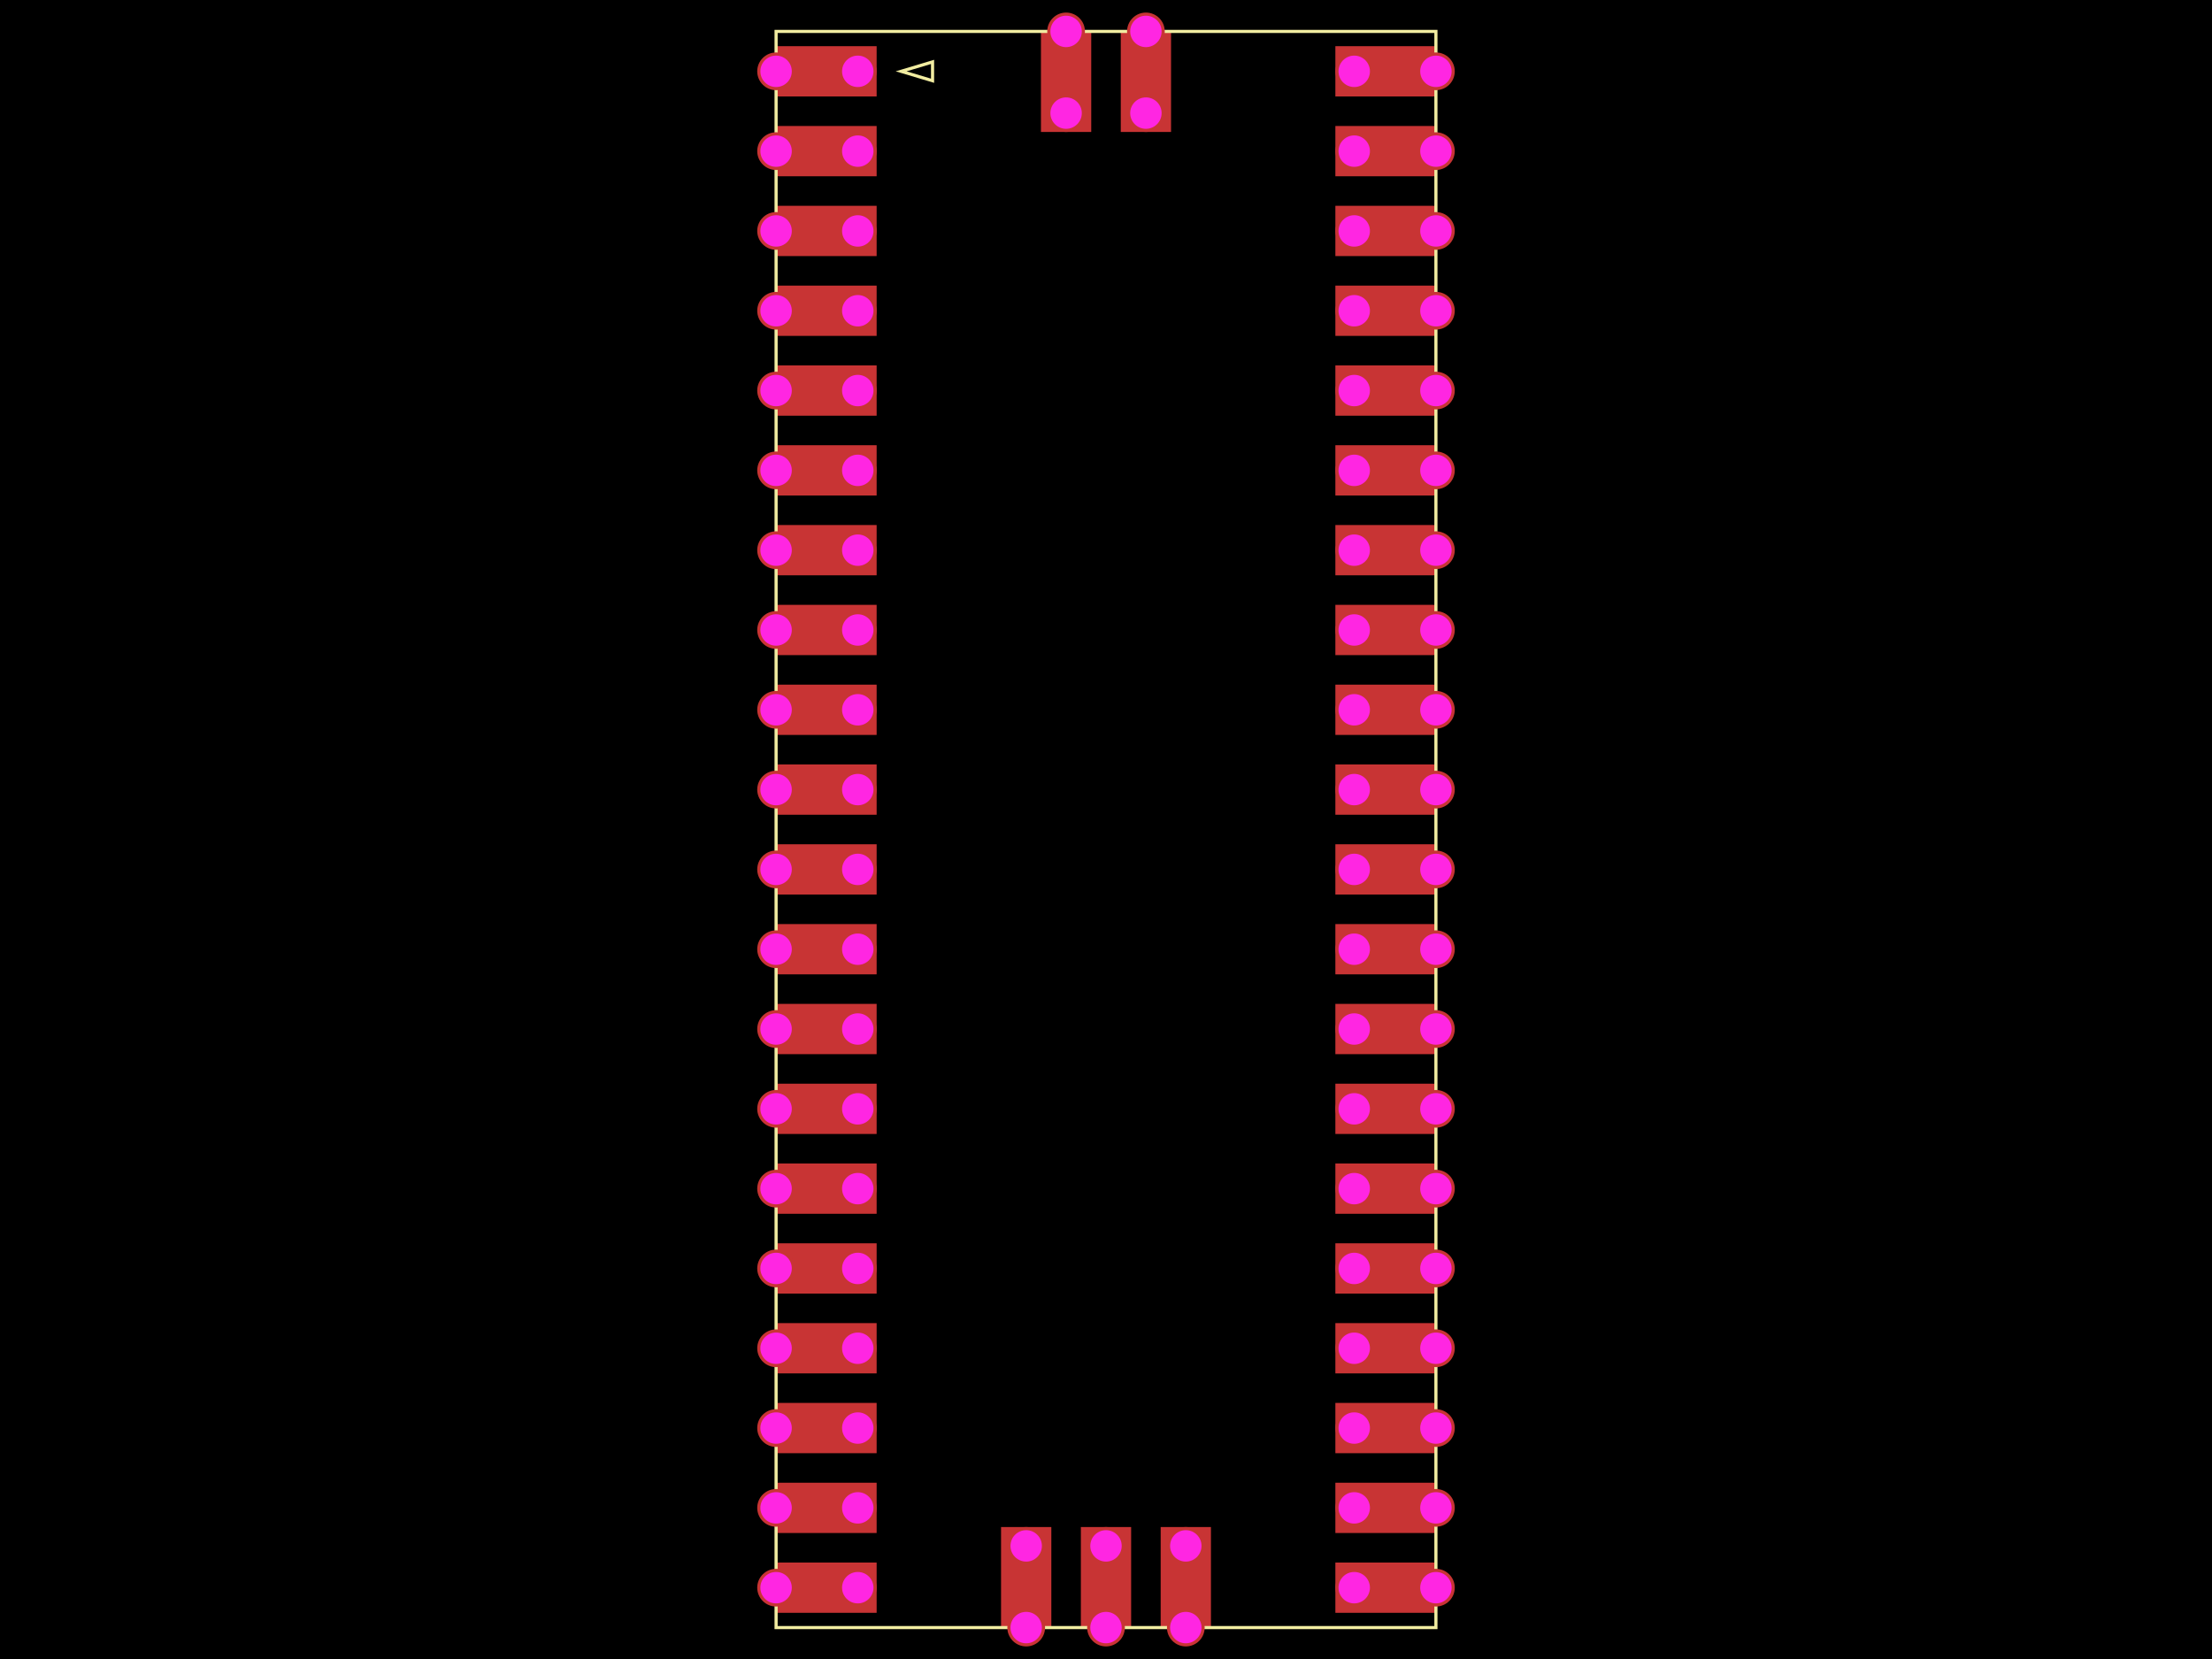
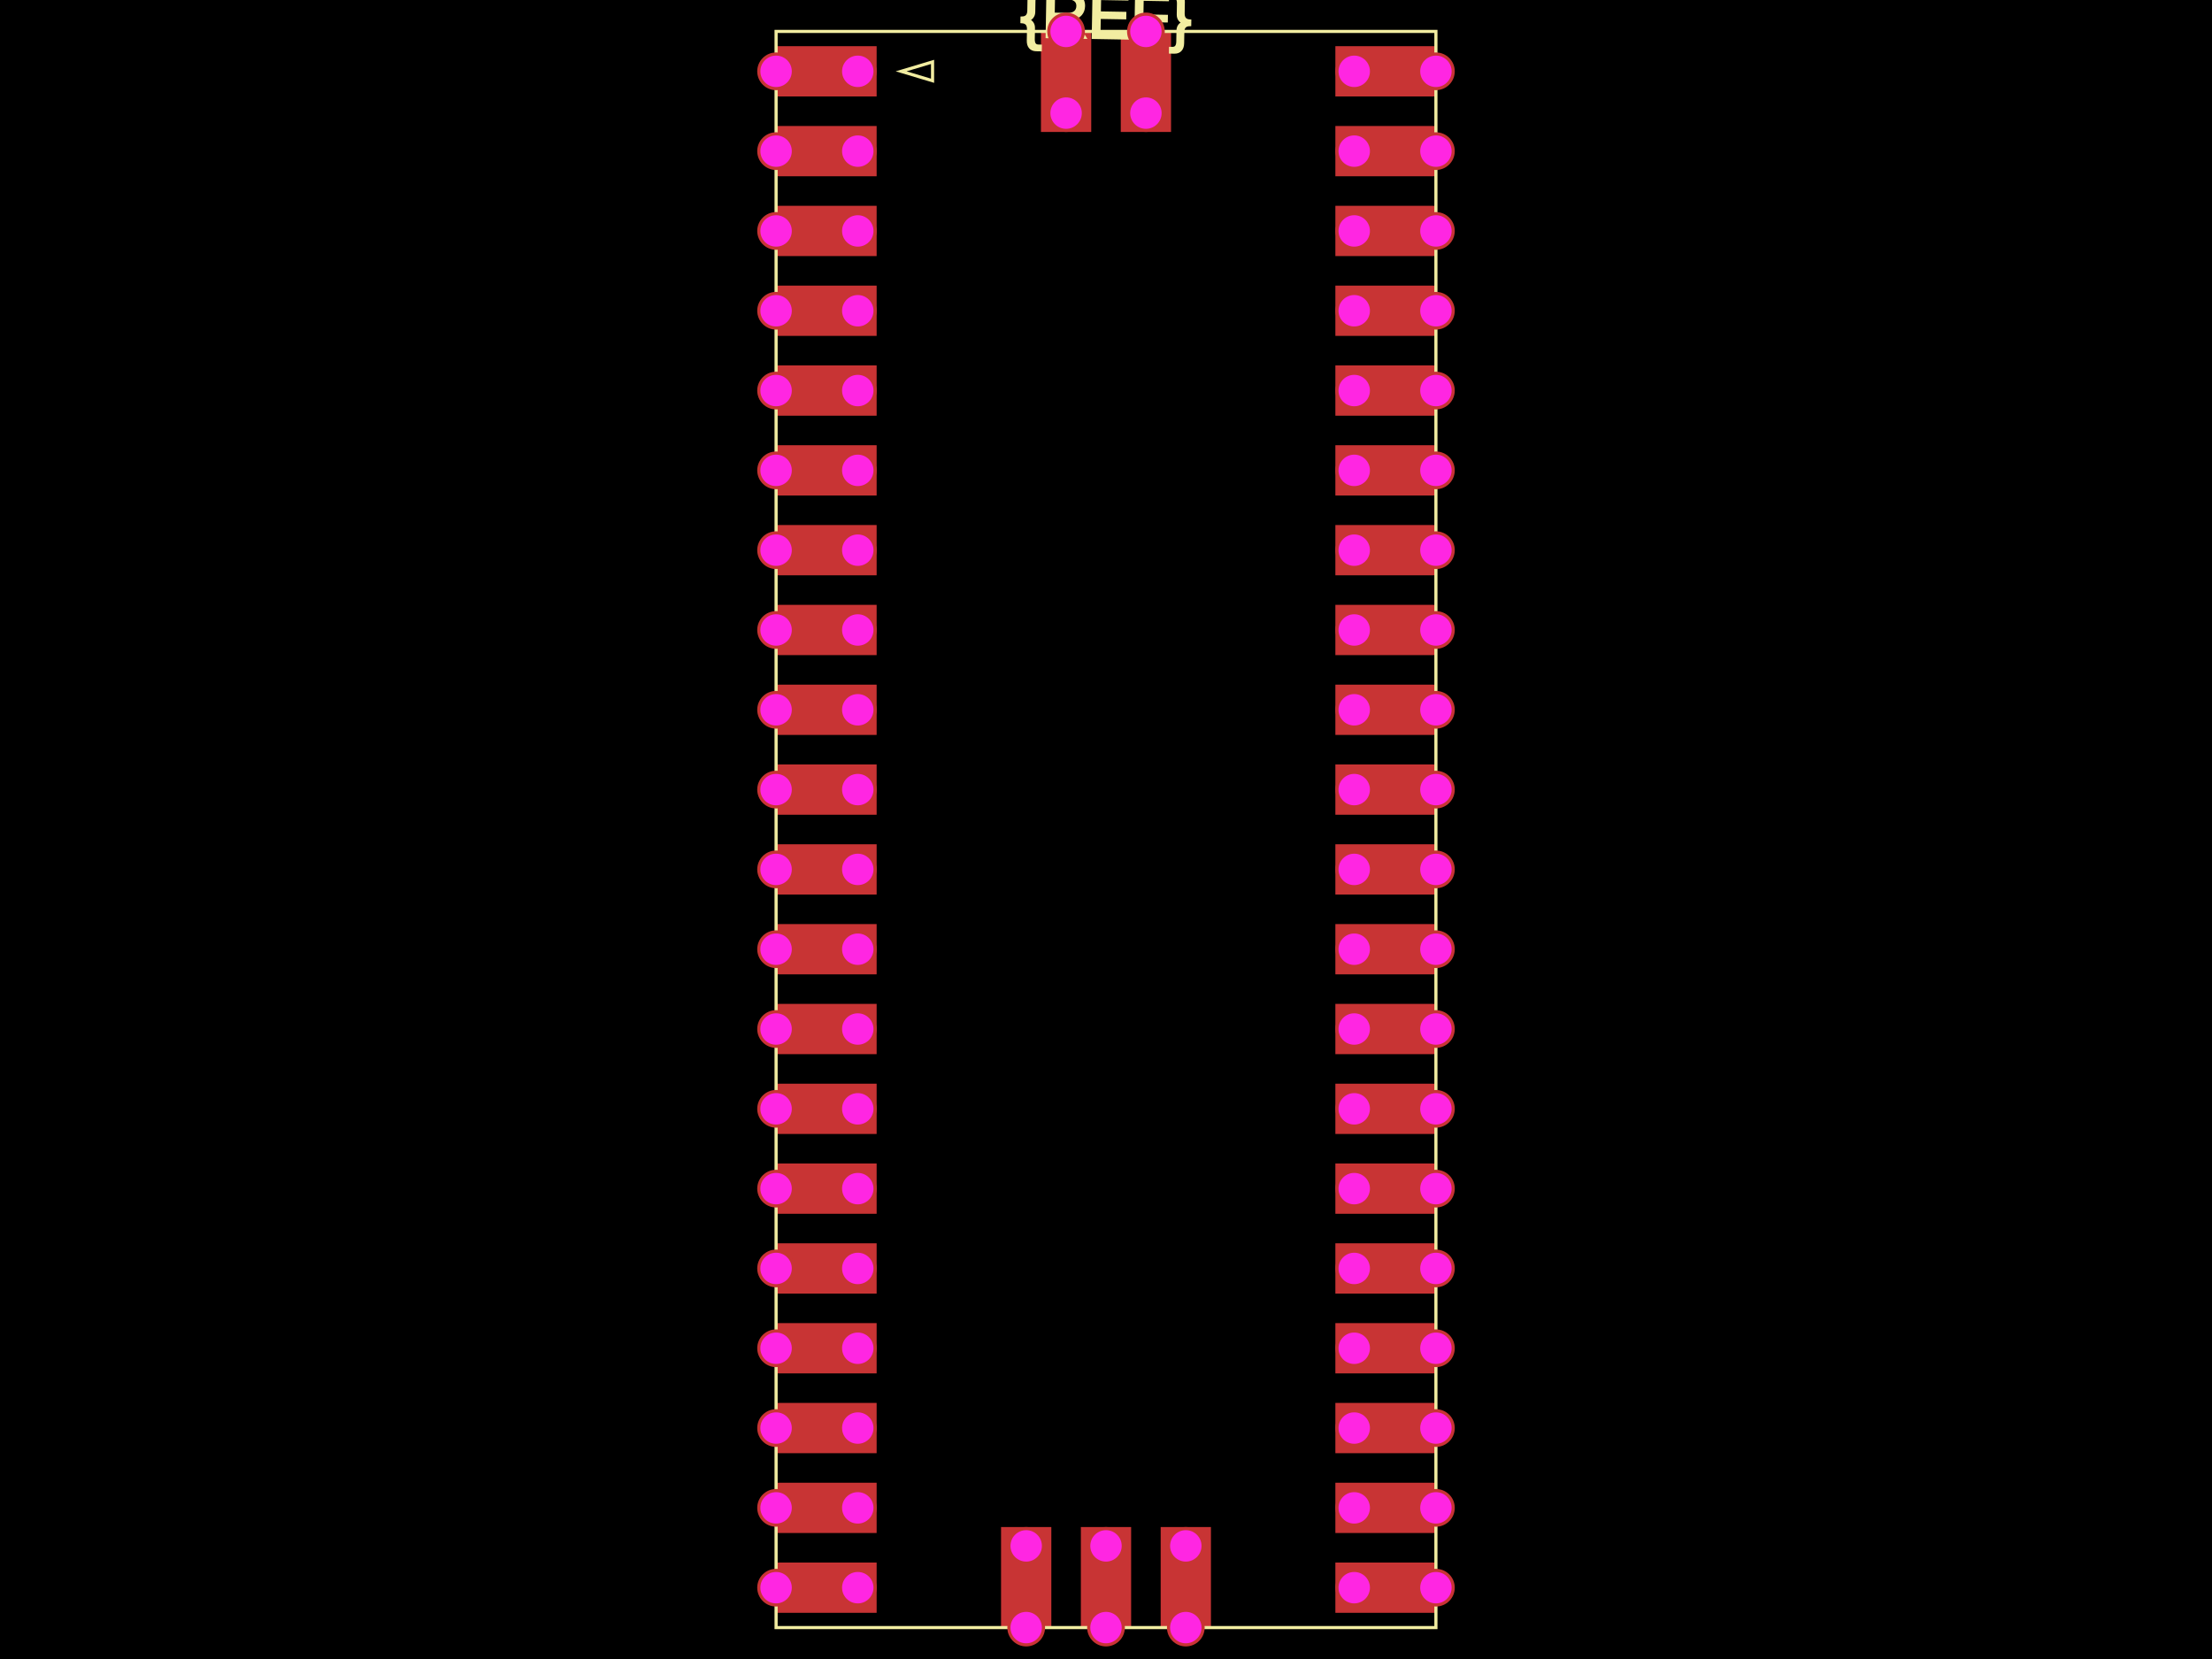
<svg xmlns="http://www.w3.org/2000/svg" width="800" height="600">
  <style>
              .boundary { fill: #000; }
              .pcb-board { fill: none; }
              .pcb-trace { fill: none; }
              .pcb-hole-outer { fill: rgb(200, 52, 52); }
              .pcb-hole-inner { fill: rgb(255, 38, 226); }
              .pcb-pad { }
              .pcb-boundary { fill: none; stroke: #fff; stroke-width: 0.3; }
              .pcb-silkscreen { fill: none; }
              .pcb-silkscreen-top { stroke: #f2eda1; }
              .pcb-silkscreen-bottom { stroke: #f2eda1; }
              .pcb-silkscreen-text { fill: #f2eda1; }
            </style>
  <rect class="boundary" x="0" y="0" width="800" height="600" />
  <rect class="pcb-boundary" x="280.682" y="11.364" width="238.636" height="577.273" />
  <rect class="pcb-pad" fill="rgb(200, 52, 52)" x="482.955" y="565.114" width="36.364" height="18.182" />
  <rect class="pcb-pad" fill="rgb(200, 52, 52)" x="482.955" y="536.25" width="36.364" height="18.182" />
  <rect class="pcb-pad" fill="rgb(200, 52, 52)" x="482.955" y="507.386" width="36.364" height="18.182" />
  <rect class="pcb-pad" fill="rgb(200, 52, 52)" x="482.955" y="478.523" width="36.364" height="18.182" />
  <rect class="pcb-pad" fill="rgb(200, 52, 52)" x="482.955" y="449.659" width="36.364" height="18.182" />
  <rect class="pcb-pad" fill="rgb(200, 52, 52)" x="482.955" y="420.795" width="36.364" height="18.182" />
  <rect class="pcb-pad" fill="rgb(200, 52, 52)" x="482.955" y="391.932" width="36.364" height="18.182" />
  <rect class="pcb-pad" fill="rgb(200, 52, 52)" x="482.955" y="363.068" width="36.364" height="18.182" />
  <rect class="pcb-pad" fill="rgb(200, 52, 52)" x="482.955" y="334.205" width="36.364" height="18.182" />
  <rect class="pcb-pad" fill="rgb(200, 52, 52)" x="482.955" y="305.341" width="36.364" height="18.182" />
  <rect class="pcb-pad" fill="rgb(200, 52, 52)" x="482.955" y="276.477" width="36.364" height="18.182" />
  <rect class="pcb-pad" fill="rgb(200, 52, 52)" x="482.955" y="247.614" width="36.364" height="18.182" />
  <rect class="pcb-pad" fill="rgb(200, 52, 52)" x="482.955" y="218.75" width="36.364" height="18.182" />
  <rect class="pcb-pad" fill="rgb(200, 52, 52)" x="482.955" y="189.886" width="36.364" height="18.182" />
  <rect class="pcb-pad" fill="rgb(200, 52, 52)" x="482.955" y="161.023" width="36.364" height="18.182" />
  <rect class="pcb-pad" fill="rgb(200, 52, 52)" x="482.955" y="132.159" width="36.364" height="18.182" />
  <rect class="pcb-pad" fill="rgb(200, 52, 52)" x="482.955" y="103.295" width="36.364" height="18.182" />
  <rect class="pcb-pad" fill="rgb(200, 52, 52)" x="482.955" y="74.432" width="36.364" height="18.182" />
  <rect class="pcb-pad" fill="rgb(200, 52, 52)" x="482.955" y="45.568" width="36.364" height="18.182" />
  <rect class="pcb-pad" fill="rgb(200, 52, 52)" x="482.955" y="16.705" width="36.364" height="18.182" />
  <rect class="pcb-pad" fill="rgb(200, 52, 52)" x="280.682" y="565.114" width="36.364" height="18.182" />
  <rect class="pcb-pad" fill="rgb(200, 52, 52)" x="280.682" y="536.25" width="36.364" height="18.182" />
  <rect class="pcb-pad" fill="rgb(200, 52, 52)" x="280.682" y="507.386" width="36.364" height="18.182" />
  <rect class="pcb-pad" fill="rgb(200, 52, 52)" x="280.682" y="478.523" width="36.364" height="18.182" />
  <rect class="pcb-pad" fill="rgb(200, 52, 52)" x="280.682" y="449.659" width="36.364" height="18.182" />
  <rect class="pcb-pad" fill="rgb(200, 52, 52)" x="280.682" y="420.795" width="36.364" height="18.182" />
  <rect class="pcb-pad" fill="rgb(200, 52, 52)" x="280.682" y="391.932" width="36.364" height="18.182" />
  <rect class="pcb-pad" fill="rgb(200, 52, 52)" x="280.682" y="363.068" width="36.364" height="18.182" />
  <rect class="pcb-pad" fill="rgb(200, 52, 52)" x="280.682" y="334.205" width="36.364" height="18.182" />
  <rect class="pcb-pad" fill="rgb(200, 52, 52)" x="280.682" y="305.341" width="36.364" height="18.182" />
  <rect class="pcb-pad" fill="rgb(200, 52, 52)" x="280.682" y="276.477" width="36.364" height="18.182" />
  <rect class="pcb-pad" fill="rgb(200, 52, 52)" x="280.682" y="247.614" width="36.364" height="18.182" />
  <rect class="pcb-pad" fill="rgb(200, 52, 52)" x="280.682" y="218.75" width="36.364" height="18.182" />
  <rect class="pcb-pad" fill="rgb(200, 52, 52)" x="280.682" y="189.886" width="36.364" height="18.182" />
  <rect class="pcb-pad" fill="rgb(200, 52, 52)" x="280.682" y="161.023" width="36.364" height="18.182" />
  <rect class="pcb-pad" fill="rgb(200, 52, 52)" x="280.682" y="132.159" width="36.364" height="18.182" />
  <rect class="pcb-pad" fill="rgb(200, 52, 52)" x="280.682" y="103.295" width="36.364" height="18.182" />
  <rect class="pcb-pad" fill="rgb(200, 52, 52)" x="280.682" y="74.432" width="36.364" height="18.182" />
  <rect class="pcb-pad" fill="rgb(200, 52, 52)" x="280.682" y="45.568" width="36.364" height="18.182" />
  <rect class="pcb-pad" fill="rgb(200, 52, 52)" x="280.682" y="16.705" width="36.364" height="18.182" />
  <rect class="pcb-pad" fill="rgb(200, 52, 52)" x="376.477" y="11.364" width="18.182" height="36.364" />
  <rect class="pcb-pad" fill="rgb(200, 52, 52)" x="405.341" y="11.364" width="18.182" height="36.364" />
  <rect class="pcb-pad" fill="rgb(200, 52, 52)" x="362.045" y="552.273" width="18.182" height="36.364" />
  <rect class="pcb-pad" fill="rgb(200, 52, 52)" x="390.909" y="552.273" width="18.182" height="36.364" />
  <rect class="pcb-pad" fill="rgb(200, 52, 52)" x="419.773" y="552.273" width="18.182" height="36.364" />
  <path class="pcb-silkscreen pcb-silkscreen-top" d="M 280.682 11.364 L 519.318 11.364 L 519.318 588.636 L 280.682 588.636 L 280.682 11.364 Z" stroke-width="1.136" data-pcb-component-id="1" data-pcb-silkscreen-path-id="pcb_silkscreen_path_1" />
  <path class="pcb-silkscreen pcb-silkscreen-top" d="M 325.909 25.795 L 337.273 22.386 L 337.273 29.205 L 325.909 25.795 Z" stroke-width="1.136" data-pcb-component-id="2" data-pcb-silkscreen-path-id="pcb_silkscreen_triangle_1" />
+   <text x="0" y="0" font-family="Arial, sans-serif" font-size="23.091" text-anchor="middle" dominant-baseline="central" transform="matrix(0.9998477,0.01745241,-0.01745241,0.9998477,400,5.681818)" class="pcb-silkscreen-text pcb-silkscreen-top" data-pcb-silkscreen-text-id="pcb_component_1">{REF}</text>
  <g>
    <circle class="pcb-hole-outer" cx="519.318" cy="574.205" r="6.818" />
    <circle class="pcb-hole-inner" cx="519.318" cy="574.205" r="5.682" />
  </g>
  <g>
    <circle class="pcb-hole-outer" cx="489.773" cy="574.205" r="6.818" />
    <circle class="pcb-hole-inner" cx="489.773" cy="574.205" r="5.682" />
  </g>
  <g>
    <circle class="pcb-hole-outer" cx="519.318" cy="545.341" r="6.818" />
    <circle class="pcb-hole-inner" cx="519.318" cy="545.341" r="5.682" />
  </g>
  <g>
    <circle class="pcb-hole-outer" cx="489.773" cy="545.341" r="6.818" />
    <circle class="pcb-hole-inner" cx="489.773" cy="545.341" r="5.682" />
  </g>
  <g>
    <circle class="pcb-hole-outer" cx="519.318" cy="516.477" r="6.818" />
    <circle class="pcb-hole-inner" cx="519.318" cy="516.477" r="5.682" />
  </g>
  <g>
    <circle class="pcb-hole-outer" cx="489.773" cy="516.477" r="6.818" />
    <circle class="pcb-hole-inner" cx="489.773" cy="516.477" r="5.682" />
  </g>
  <g>
    <circle class="pcb-hole-outer" cx="519.318" cy="487.614" r="6.818" />
    <circle class="pcb-hole-inner" cx="519.318" cy="487.614" r="5.682" />
  </g>
  <g>
    <circle class="pcb-hole-outer" cx="489.773" cy="487.614" r="6.818" />
    <circle class="pcb-hole-inner" cx="489.773" cy="487.614" r="5.682" />
  </g>
  <g>
    <circle class="pcb-hole-outer" cx="519.318" cy="458.75" r="6.818" />
    <circle class="pcb-hole-inner" cx="519.318" cy="458.75" r="5.682" />
  </g>
  <g>
    <circle class="pcb-hole-outer" cx="489.773" cy="458.75" r="6.818" />
    <circle class="pcb-hole-inner" cx="489.773" cy="458.75" r="5.682" />
  </g>
  <g>
    <circle class="pcb-hole-outer" cx="519.318" cy="429.886" r="6.818" />
    <circle class="pcb-hole-inner" cx="519.318" cy="429.886" r="5.682" />
  </g>
  <g>
    <circle class="pcb-hole-outer" cx="489.773" cy="429.886" r="6.818" />
    <circle class="pcb-hole-inner" cx="489.773" cy="429.886" r="5.682" />
  </g>
  <g>
    <circle class="pcb-hole-outer" cx="519.318" cy="401.023" r="6.818" />
    <circle class="pcb-hole-inner" cx="519.318" cy="401.023" r="5.682" />
  </g>
  <g>
    <circle class="pcb-hole-outer" cx="489.773" cy="401.023" r="6.818" />
    <circle class="pcb-hole-inner" cx="489.773" cy="401.023" r="5.682" />
  </g>
  <g>
    <circle class="pcb-hole-outer" cx="519.318" cy="372.159" r="6.818" />
    <circle class="pcb-hole-inner" cx="519.318" cy="372.159" r="5.682" />
  </g>
  <g>
    <circle class="pcb-hole-outer" cx="489.773" cy="372.159" r="6.818" />
    <circle class="pcb-hole-inner" cx="489.773" cy="372.159" r="5.682" />
  </g>
  <g>
    <circle class="pcb-hole-outer" cx="519.318" cy="343.295" r="6.818" />
    <circle class="pcb-hole-inner" cx="519.318" cy="343.295" r="5.682" />
  </g>
  <g>
    <circle class="pcb-hole-outer" cx="489.773" cy="343.295" r="6.818" />
    <circle class="pcb-hole-inner" cx="489.773" cy="343.295" r="5.682" />
  </g>
  <g>
    <circle class="pcb-hole-outer" cx="519.318" cy="314.432" r="6.818" />
    <circle class="pcb-hole-inner" cx="519.318" cy="314.432" r="5.682" />
  </g>
  <g>
    <circle class="pcb-hole-outer" cx="489.773" cy="314.432" r="6.818" />
    <circle class="pcb-hole-inner" cx="489.773" cy="314.432" r="5.682" />
  </g>
  <g>
    <circle class="pcb-hole-outer" cx="519.318" cy="285.568" r="6.818" />
    <circle class="pcb-hole-inner" cx="519.318" cy="285.568" r="5.682" />
  </g>
  <g>
    <circle class="pcb-hole-outer" cx="489.773" cy="285.568" r="6.818" />
    <circle class="pcb-hole-inner" cx="489.773" cy="285.568" r="5.682" />
  </g>
  <g>
    <circle class="pcb-hole-outer" cx="519.318" cy="256.705" r="6.818" />
    <circle class="pcb-hole-inner" cx="519.318" cy="256.705" r="5.682" />
  </g>
  <g>
    <circle class="pcb-hole-outer" cx="489.773" cy="256.705" r="6.818" />
    <circle class="pcb-hole-inner" cx="489.773" cy="256.705" r="5.682" />
  </g>
  <g>
    <circle class="pcb-hole-outer" cx="519.318" cy="227.841" r="6.818" />
    <circle class="pcb-hole-inner" cx="519.318" cy="227.841" r="5.682" />
  </g>
  <g>
    <circle class="pcb-hole-outer" cx="489.773" cy="227.841" r="6.818" />
    <circle class="pcb-hole-inner" cx="489.773" cy="227.841" r="5.682" />
  </g>
  <g>
    <circle class="pcb-hole-outer" cx="519.318" cy="198.977" r="6.818" />
    <circle class="pcb-hole-inner" cx="519.318" cy="198.977" r="5.682" />
  </g>
  <g>
    <circle class="pcb-hole-outer" cx="489.773" cy="198.977" r="6.818" />
    <circle class="pcb-hole-inner" cx="489.773" cy="198.977" r="5.682" />
  </g>
  <g>
    <circle class="pcb-hole-outer" cx="519.318" cy="170.114" r="6.818" />
    <circle class="pcb-hole-inner" cx="519.318" cy="170.114" r="5.682" />
  </g>
  <g>
    <circle class="pcb-hole-outer" cx="489.773" cy="170.114" r="6.818" />
    <circle class="pcb-hole-inner" cx="489.773" cy="170.114" r="5.682" />
  </g>
  <g>
    <circle class="pcb-hole-outer" cx="519.318" cy="141.25" r="6.818" />
    <circle class="pcb-hole-inner" cx="519.318" cy="141.25" r="5.682" />
  </g>
  <g>
    <circle class="pcb-hole-outer" cx="489.773" cy="141.25" r="6.818" />
    <circle class="pcb-hole-inner" cx="489.773" cy="141.25" r="5.682" />
  </g>
  <g>
    <circle class="pcb-hole-outer" cx="519.318" cy="112.386" r="6.818" />
    <circle class="pcb-hole-inner" cx="519.318" cy="112.386" r="5.682" />
  </g>
  <g>
    <circle class="pcb-hole-outer" cx="489.773" cy="112.386" r="6.818" />
    <circle class="pcb-hole-inner" cx="489.773" cy="112.386" r="5.682" />
  </g>
  <g>
    <circle class="pcb-hole-outer" cx="519.318" cy="83.523" r="6.818" />
    <circle class="pcb-hole-inner" cx="519.318" cy="83.523" r="5.682" />
  </g>
  <g>
    <circle class="pcb-hole-outer" cx="489.773" cy="83.523" r="6.818" />
    <circle class="pcb-hole-inner" cx="489.773" cy="83.523" r="5.682" />
  </g>
  <g>
    <circle class="pcb-hole-outer" cx="519.318" cy="54.659" r="6.818" />
    <circle class="pcb-hole-inner" cx="519.318" cy="54.659" r="5.682" />
  </g>
  <g>
    <circle class="pcb-hole-outer" cx="489.773" cy="54.659" r="6.818" />
    <circle class="pcb-hole-inner" cx="489.773" cy="54.659" r="5.682" />
  </g>
  <g>
    <circle class="pcb-hole-outer" cx="519.318" cy="25.795" r="6.818" />
    <circle class="pcb-hole-inner" cx="519.318" cy="25.795" r="5.682" />
  </g>
  <g>
    <circle class="pcb-hole-outer" cx="489.773" cy="25.795" r="6.818" />
    <circle class="pcb-hole-inner" cx="489.773" cy="25.795" r="5.682" />
  </g>
  <g>
    <circle class="pcb-hole-outer" cx="280.682" cy="574.205" r="6.818" />
    <circle class="pcb-hole-inner" cx="280.682" cy="574.205" r="5.682" />
  </g>
  <g>
    <circle class="pcb-hole-outer" cx="310.227" cy="574.205" r="6.818" />
    <circle class="pcb-hole-inner" cx="310.227" cy="574.205" r="5.682" />
  </g>
  <g>
    <circle class="pcb-hole-outer" cx="280.682" cy="545.341" r="6.818" />
    <circle class="pcb-hole-inner" cx="280.682" cy="545.341" r="5.682" />
  </g>
  <g>
    <circle class="pcb-hole-outer" cx="310.227" cy="545.341" r="6.818" />
    <circle class="pcb-hole-inner" cx="310.227" cy="545.341" r="5.682" />
  </g>
  <g>
    <circle class="pcb-hole-outer" cx="280.682" cy="516.477" r="6.818" />
    <circle class="pcb-hole-inner" cx="280.682" cy="516.477" r="5.682" />
  </g>
  <g>
    <circle class="pcb-hole-outer" cx="310.227" cy="516.477" r="6.818" />
    <circle class="pcb-hole-inner" cx="310.227" cy="516.477" r="5.682" />
  </g>
  <g>
    <circle class="pcb-hole-outer" cx="280.682" cy="487.614" r="6.818" />
    <circle class="pcb-hole-inner" cx="280.682" cy="487.614" r="5.682" />
  </g>
  <g>
    <circle class="pcb-hole-outer" cx="310.227" cy="487.614" r="6.818" />
    <circle class="pcb-hole-inner" cx="310.227" cy="487.614" r="5.682" />
  </g>
  <g>
    <circle class="pcb-hole-outer" cx="280.682" cy="458.75" r="6.818" />
    <circle class="pcb-hole-inner" cx="280.682" cy="458.75" r="5.682" />
  </g>
  <g>
    <circle class="pcb-hole-outer" cx="310.227" cy="458.75" r="6.818" />
    <circle class="pcb-hole-inner" cx="310.227" cy="458.75" r="5.682" />
  </g>
  <g>
    <circle class="pcb-hole-outer" cx="280.682" cy="429.886" r="6.818" />
    <circle class="pcb-hole-inner" cx="280.682" cy="429.886" r="5.682" />
  </g>
  <g>
    <circle class="pcb-hole-outer" cx="310.227" cy="429.886" r="6.818" />
    <circle class="pcb-hole-inner" cx="310.227" cy="429.886" r="5.682" />
  </g>
  <g>
    <circle class="pcb-hole-outer" cx="280.682" cy="401.023" r="6.818" />
    <circle class="pcb-hole-inner" cx="280.682" cy="401.023" r="5.682" />
  </g>
  <g>
    <circle class="pcb-hole-outer" cx="310.227" cy="401.023" r="6.818" />
    <circle class="pcb-hole-inner" cx="310.227" cy="401.023" r="5.682" />
  </g>
  <g>
    <circle class="pcb-hole-outer" cx="280.682" cy="372.159" r="6.818" />
    <circle class="pcb-hole-inner" cx="280.682" cy="372.159" r="5.682" />
  </g>
  <g>
    <circle class="pcb-hole-outer" cx="310.227" cy="372.159" r="6.818" />
    <circle class="pcb-hole-inner" cx="310.227" cy="372.159" r="5.682" />
  </g>
  <g>
    <circle class="pcb-hole-outer" cx="280.682" cy="343.295" r="6.818" />
    <circle class="pcb-hole-inner" cx="280.682" cy="343.295" r="5.682" />
  </g>
  <g>
    <circle class="pcb-hole-outer" cx="310.227" cy="343.295" r="6.818" />
    <circle class="pcb-hole-inner" cx="310.227" cy="343.295" r="5.682" />
  </g>
  <g>
    <circle class="pcb-hole-outer" cx="280.682" cy="314.432" r="6.818" />
    <circle class="pcb-hole-inner" cx="280.682" cy="314.432" r="5.682" />
  </g>
  <g>
    <circle class="pcb-hole-outer" cx="310.227" cy="314.432" r="6.818" />
    <circle class="pcb-hole-inner" cx="310.227" cy="314.432" r="5.682" />
  </g>
  <g>
    <circle class="pcb-hole-outer" cx="280.682" cy="285.568" r="6.818" />
    <circle class="pcb-hole-inner" cx="280.682" cy="285.568" r="5.682" />
  </g>
  <g>
    <circle class="pcb-hole-outer" cx="310.227" cy="285.568" r="6.818" />
    <circle class="pcb-hole-inner" cx="310.227" cy="285.568" r="5.682" />
  </g>
  <g>
    <circle class="pcb-hole-outer" cx="280.682" cy="256.705" r="6.818" />
    <circle class="pcb-hole-inner" cx="280.682" cy="256.705" r="5.682" />
  </g>
  <g>
    <circle class="pcb-hole-outer" cx="310.227" cy="256.705" r="6.818" />
    <circle class="pcb-hole-inner" cx="310.227" cy="256.705" r="5.682" />
  </g>
  <g>
    <circle class="pcb-hole-outer" cx="280.682" cy="227.841" r="6.818" />
    <circle class="pcb-hole-inner" cx="280.682" cy="227.841" r="5.682" />
  </g>
  <g>
    <circle class="pcb-hole-outer" cx="310.227" cy="227.841" r="6.818" />
    <circle class="pcb-hole-inner" cx="310.227" cy="227.841" r="5.682" />
  </g>
  <g>
    <circle class="pcb-hole-outer" cx="280.682" cy="198.977" r="6.818" />
    <circle class="pcb-hole-inner" cx="280.682" cy="198.977" r="5.682" />
  </g>
  <g>
    <circle class="pcb-hole-outer" cx="310.227" cy="198.977" r="6.818" />
    <circle class="pcb-hole-inner" cx="310.227" cy="198.977" r="5.682" />
  </g>
  <g>
    <circle class="pcb-hole-outer" cx="280.682" cy="170.114" r="6.818" />
    <circle class="pcb-hole-inner" cx="280.682" cy="170.114" r="5.682" />
  </g>
  <g>
    <circle class="pcb-hole-outer" cx="310.227" cy="170.114" r="6.818" />
    <circle class="pcb-hole-inner" cx="310.227" cy="170.114" r="5.682" />
  </g>
  <g>
    <circle class="pcb-hole-outer" cx="280.682" cy="141.25" r="6.818" />
    <circle class="pcb-hole-inner" cx="280.682" cy="141.25" r="5.682" />
  </g>
  <g>
    <circle class="pcb-hole-outer" cx="310.227" cy="141.25" r="6.818" />
    <circle class="pcb-hole-inner" cx="310.227" cy="141.25" r="5.682" />
  </g>
  <g>
    <circle class="pcb-hole-outer" cx="280.682" cy="112.386" r="6.818" />
    <circle class="pcb-hole-inner" cx="280.682" cy="112.386" r="5.682" />
  </g>
  <g>
    <circle class="pcb-hole-outer" cx="310.227" cy="112.386" r="6.818" />
    <circle class="pcb-hole-inner" cx="310.227" cy="112.386" r="5.682" />
  </g>
  <g>
    <circle class="pcb-hole-outer" cx="280.682" cy="83.523" r="6.818" />
    <circle class="pcb-hole-inner" cx="280.682" cy="83.523" r="5.682" />
  </g>
  <g>
    <circle class="pcb-hole-outer" cx="310.227" cy="83.523" r="6.818" />
    <circle class="pcb-hole-inner" cx="310.227" cy="83.523" r="5.682" />
  </g>
  <g>
    <circle class="pcb-hole-outer" cx="280.682" cy="54.659" r="6.818" />
    <circle class="pcb-hole-inner" cx="280.682" cy="54.659" r="5.682" />
  </g>
  <g>
    <circle class="pcb-hole-outer" cx="310.227" cy="54.659" r="6.818" />
    <circle class="pcb-hole-inner" cx="310.227" cy="54.659" r="5.682" />
  </g>
  <g>
    <circle class="pcb-hole-outer" cx="280.682" cy="25.795" r="6.818" />
    <circle class="pcb-hole-inner" cx="280.682" cy="25.795" r="5.682" />
  </g>
  <g>
    <circle class="pcb-hole-outer" cx="310.227" cy="25.795" r="6.818" />
    <circle class="pcb-hole-inner" cx="310.227" cy="25.795" r="5.682" />
  </g>
  <g>
    <circle class="pcb-hole-outer" cx="385.568" cy="11.364" r="6.818" />
    <circle class="pcb-hole-inner" cx="385.568" cy="11.364" r="5.682" />
  </g>
  <g>
    <circle class="pcb-hole-outer" cx="385.568" cy="40.909" r="6.818" />
    <circle class="pcb-hole-inner" cx="385.568" cy="40.909" r="5.682" />
  </g>
  <g>
    <circle class="pcb-hole-outer" cx="414.432" cy="11.364" r="6.818" />
    <circle class="pcb-hole-inner" cx="414.432" cy="11.364" r="5.682" />
  </g>
  <g>
    <circle class="pcb-hole-outer" cx="414.432" cy="40.909" r="6.818" />
    <circle class="pcb-hole-inner" cx="414.432" cy="40.909" r="5.682" />
  </g>
  <g>
    <circle class="pcb-hole-outer" cx="371.136" cy="588.636" r="6.818" />
    <circle class="pcb-hole-inner" cx="371.136" cy="588.636" r="5.682" />
  </g>
  <g>
    <circle class="pcb-hole-outer" cx="371.136" cy="559.091" r="6.818" />
    <circle class="pcb-hole-inner" cx="371.136" cy="559.091" r="5.682" />
  </g>
  <g>
    <circle class="pcb-hole-outer" cx="400" cy="588.636" r="6.818" />
    <circle class="pcb-hole-inner" cx="400" cy="588.636" r="5.682" />
  </g>
  <g>
    <circle class="pcb-hole-outer" cx="400" cy="559.091" r="6.818" />
    <circle class="pcb-hole-inner" cx="400" cy="559.091" r="5.682" />
  </g>
  <g>
    <circle class="pcb-hole-outer" cx="428.864" cy="588.636" r="6.818" />
    <circle class="pcb-hole-inner" cx="428.864" cy="588.636" r="5.682" />
  </g>
  <g>
    <circle class="pcb-hole-outer" cx="428.864" cy="559.091" r="6.818" />
    <circle class="pcb-hole-inner" cx="428.864" cy="559.091" r="5.682" />
  </g>
</svg>
